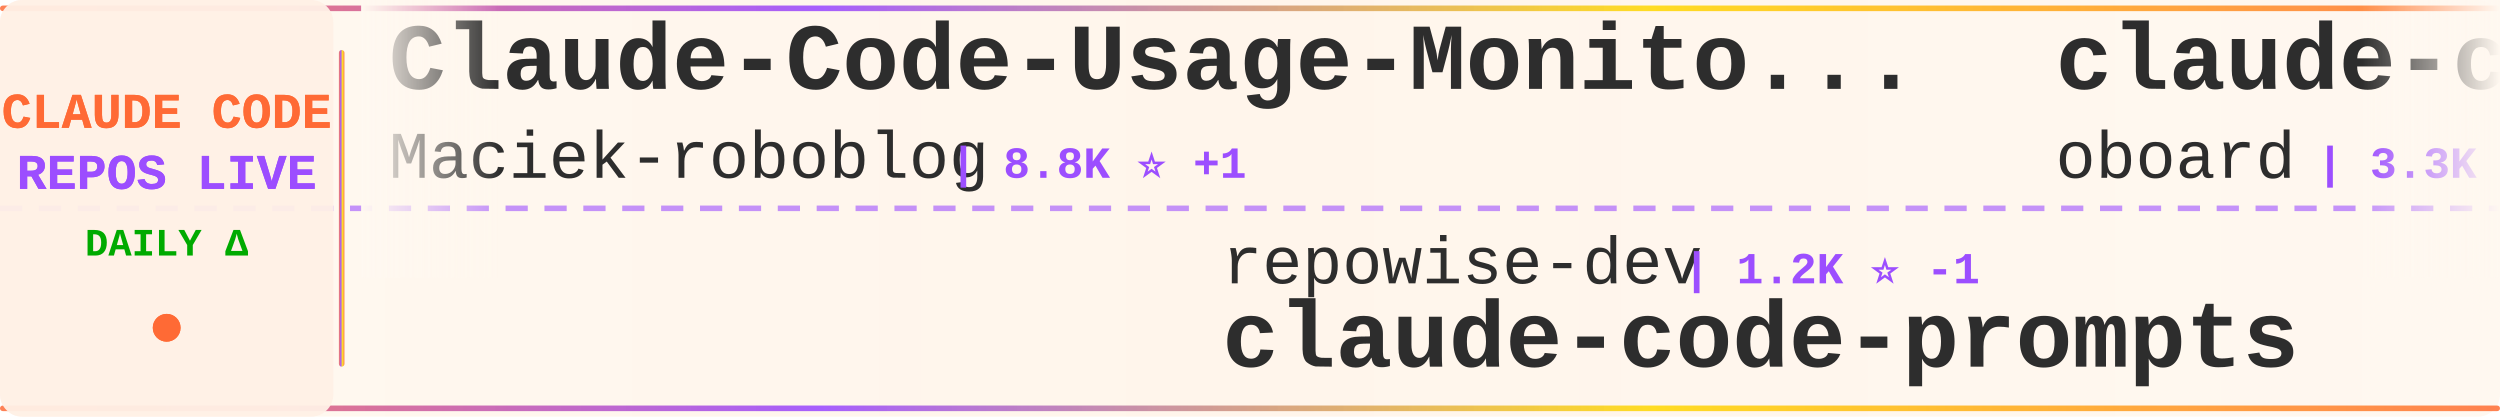
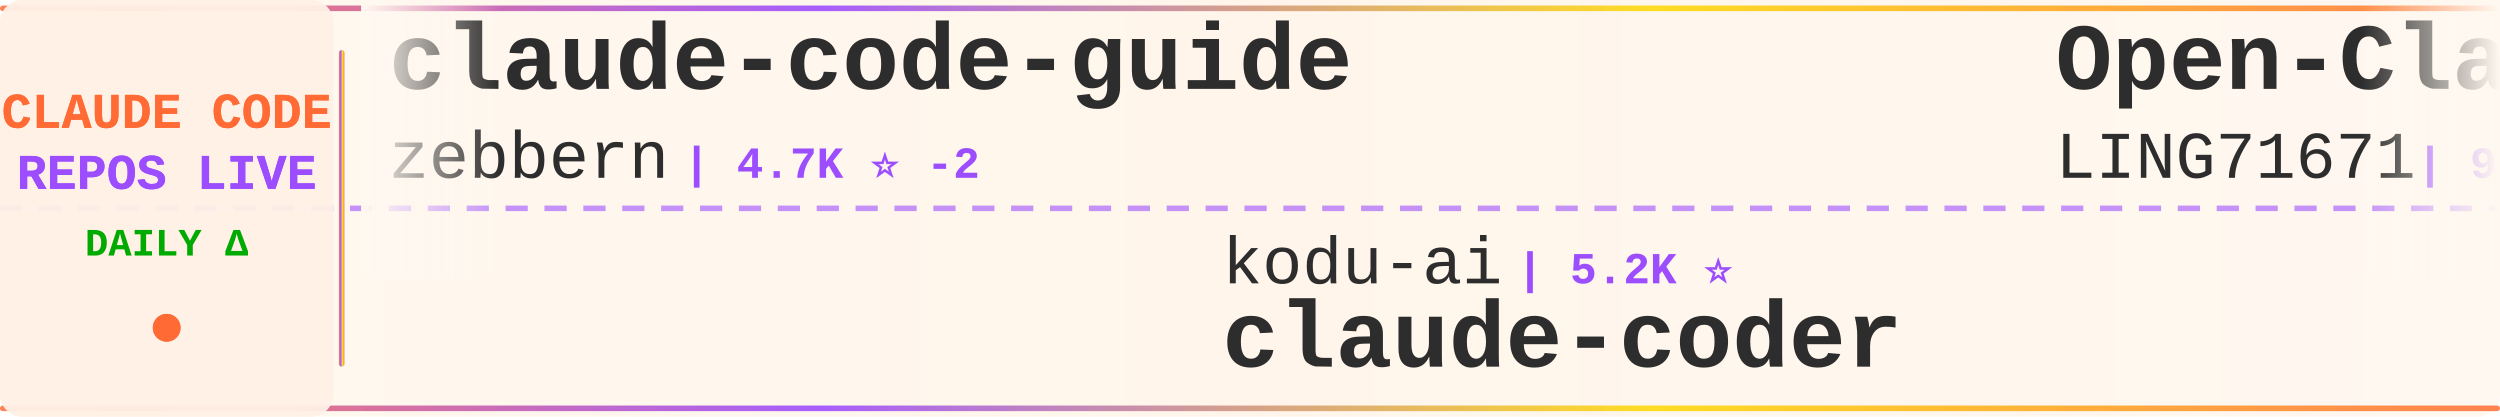
<svg xmlns="http://www.w3.org/2000/svg" width="900" height="150">
  <defs>
    <linearGradient id="tickerBg" x1="0%" y1="0%" x2="100%" y2="0%">
      <stop offset="0%" style="stop-color:#fff8f0;stop-opacity:0.98" />
      <stop offset="50%" style="stop-color:#fff5eb;stop-opacity:1" />
      <stop offset="100%" style="stop-color:#fff8f0;stop-opacity:0.98" />
    </linearGradient>
    <linearGradient id="borderGrad" x1="0%" y1="0%" x2="100%" y2="0%">
      <stop offset="0%" style="stop-color:#FF6B35;stop-opacity:0.85">
        <animate attributeName="stop-opacity" values="0.85;1;0.85" dur="2s" repeatCount="indefinite" />
      </stop>
      <stop offset="33%" style="stop-color:#9C4EFF;stop-opacity:0.9">
        <animate attributeName="stop-opacity" values="0.9;1;0.9" dur="2.2s" repeatCount="indefinite" />
      </stop>
      <stop offset="66%" style="stop-color:#FFD700;stop-opacity:0.85">
        <animate attributeName="stop-opacity" values="0.85;1;0.85" dur="1.8s" repeatCount="indefinite" />
      </stop>
      <stop offset="100%" style="stop-color:#FF6B35;stop-opacity:0.85">
        <animate attributeName="stop-opacity" values="0.85;1;0.85" dur="2s" repeatCount="indefinite" />
      </stop>
    </linearGradient>
    <filter id="textGlow">
      <feGaussianBlur stdDeviation="0.15" result="coloredBlur" />
      <feMerge>
        <feMergeNode in="coloredBlur" />
        <feMergeNode in="SourceGraphic" />
      </feMerge>
    </filter>
    <filter id="metricGlow">
      <feGaussianBlur stdDeviation="0.2" result="coloredBlur" />
      <feMerge>
        <feMergeNode in="coloredBlur" />
        <feMergeNode in="SourceGraphic" />
      </feMerge>
    </filter>
    <linearGradient id="leftFade" x1="0%" y1="0%" x2="100%" y2="0%">
      <stop offset="0%" style="stop-color:#fff8f0;stop-opacity:1" />
      <stop offset="100%" style="stop-color:#fff8f0;stop-opacity:0" />
    </linearGradient>
    <linearGradient id="rightFade" x1="0%" y1="0%" x2="100%" y2="0%">
      <stop offset="0%" style="stop-color:#fff8f0;stop-opacity:0" />
      <stop offset="100%" style="stop-color:#fff8f0;stop-opacity:1" />
    </linearGradient>
  </defs>
  <rect width="900" height="150" fill="url(#tickerBg)" rx="8" />
  <rect x="0" y="2" width="900" height="2" fill="url(#borderGrad)" rx="1" />
  <rect x="0" y="146" width="900" height="2" fill="url(#borderGrad)" rx="1" />
  <line x1="0" y1="75" x2="900" y2="75" stroke="#9C4EFF" stroke-width="2" stroke-dasharray="8 6" opacity="0.6" />
  <rect x="0" y="0" width="120" height="150" fill="#fff0e6" opacity="0.95" rx="8" />
  <text x="60" y="46" font-family="'Courier New', monospace" font-size="18" font-weight="bold" fill="#FF6B35" text-anchor="middle" filter="url(#textGlow)">
    CLAUDE CODE
  </text>
  <text x="60" y="68" font-family="'Courier New', monospace" font-size="18" font-weight="bold" fill="#9C4EFF" text-anchor="middle" filter="url(#textGlow)">
    REPOS LIVE
  </text>
  <text x="60" y="92" font-family="'Courier New', monospace" font-size="14" font-weight="bold" fill="#00aa00" text-anchor="middle">
    DAILY Δ
  </text>
  <circle cx="60" cy="118" r="5" fill="#FF6B35" filter="url(#metricGlow)">
    <animate attributeName="r" values="4;6;4" dur="1.5s" repeatCount="indefinite" />
    <animate attributeName="opacity" values="0.6;1;0.6" dur="1.5s" repeatCount="indefinite" />
  </circle>
  <rect x="122" y="18" width="2" height="114" fill="url(#borderGrad)" rx="1" />
  <clipPath id="tickerClip">
    <rect x="130" y="0" width="770" height="150" />
  </clipPath>
  <g clip-path="url(#tickerClip)">
    <g id="tickerItems">
      <animateTransform attributeName="transform" attributeType="XML" type="translate" from="0 0" to="-3000 0" dur="54s" repeatCount="indefinite" />
      <g transform="translate(0, 0)">
-         <text x="140" y="32" font-family="'Courier New', monospace" font-size="34" font-weight="bold" fill="#2d2d2d">Claude-Code-Usage-Monito...</text>
-         <text x="140" y="64" font-family="'Courier New', monospace" font-size="24" font-weight="normal" fill="#2d2d2d" opacity="1.0">Maciek-roboblog</text>
-         <text x="342" y="64" font-family="'Courier New', monospace" font-size="16" font-weight="bold" fill="#9C4EFF"> | 8.8K ⭐ +1</text>
+         <text x="140" y="32" font-family="'Courier New', monospace" font-size="34" font-weight="bold" fill="#2d2d2d">claude-code-guide</text>
+         <text x="140" y="64" font-family="'Courier New', monospace" font-size="24" font-weight="normal" fill="#2d2d2d" opacity="1.0">zebbern</text>
+         <text x="246" y="64" font-family="'Courier New', monospace" font-size="16" font-weight="bold" fill="#9C4EFF"> | 4.7K ⭐ -2</text>
      </g>
      <g transform="translate(300, 0)">
-         <text x="140" y="102" font-family="'Courier New', monospace" font-size="24" font-weight="normal" fill="#2d2d2d" opacity="1.0">repowise-dev</text>
-         <text x="306" y="102" font-family="'Courier New', monospace" font-size="16" font-weight="bold" fill="#9C4EFF"> | 1.2K ⭐ -1</text>
-         <text x="140" y="132" font-family="'Courier New', monospace" font-size="34" font-weight="bold" fill="#2d2d2d">claude-code-prompts</text>
+         <text x="140" y="102" font-family="'Courier New', monospace" font-size="24" font-weight="normal" fill="#2d2d2d" opacity="1.0">kodu-ai</text>
+         <text x="246" y="102" font-family="'Courier New', monospace" font-size="16" font-weight="bold" fill="#9C4EFF"> | 5.2K ⭐</text>
+         <text x="140" y="132" font-family="'Courier New', monospace" font-size="34" font-weight="bold" fill="#2d2d2d">claude-coder</text>
      </g>
      <g transform="translate(600, 0)">
-         <text x="140" y="32" font-family="'Courier New', monospace" font-size="34" font-weight="bold" fill="#2d2d2d">claude-code-rev</text>
-         <text x="140" y="64" font-family="'Courier New', monospace" font-size="24" font-weight="normal" fill="#2d2d2d" opacity="1.0">oboard</text>
-         <text x="234" y="64" font-family="'Courier New', monospace" font-size="16" font-weight="bold" fill="#9C4EFF"> | 3.3K ⭐</text>
+         <text x="140" y="32" font-family="'Courier New', monospace" font-size="34" font-weight="bold" fill="#2d2d2d">Open-ClaudeCode</text>
+         <text x="140" y="64" font-family="'Courier New', monospace" font-size="24" font-weight="normal" fill="#2d2d2d" opacity="1.0">LING71671</text>
+         <text x="270" y="64" font-family="'Courier New', monospace" font-size="16" font-weight="bold" fill="#9C4EFF"> | 995 ⭐</text>
      </g>
      <g transform="translate(900, 0)">
-         <text x="140" y="102" font-family="'Courier New', monospace" font-size="24" font-weight="normal" fill="#2d2d2d" opacity="1.0">FlorianBruniaux</text>
-         <text x="342" y="102" font-family="'Courier New', monospace" font-size="16" font-weight="bold" fill="#9C4EFF"> | 7.4K ⭐ +17</text>
-         <text x="140" y="132" font-family="'Courier New', monospace" font-size="34" font-weight="bold" fill="#2d2d2d">claude-code-ultimate-gui...</text>
+         <text x="140" y="102" font-family="'Courier New', monospace" font-size="24" font-weight="normal" fill="#2d2d2d" opacity="1.0">alex000kim</text>
+         <text x="282" y="102" font-family="'Courier New', monospace" font-size="16" font-weight="bold" fill="#9C4EFF"> | 236 ⭐</text>
+         <text x="140" y="132" font-family="'Courier New', monospace" font-size="34" font-weight="bold" fill="#2d2d2d">claude-code</text>
      </g>
      <g transform="translate(1200, 0)">
-         <text x="140" y="32" font-family="'Courier New', monospace" font-size="34" font-weight="bold" fill="#2d2d2d">awesome-claude-code-tool...</text>
-         <text x="140" y="64" font-family="'Courier New', monospace" font-size="24" font-weight="normal" fill="#2d2d2d" opacity="1.0">rohitg00</text>
-         <text x="258" y="64" font-family="'Courier New', monospace" font-size="16" font-weight="bold" fill="#9C4EFF"> | 2.9K ⭐ +1</text>
+         <text x="140" y="32" font-family="'Courier New', monospace" font-size="34" font-weight="bold" fill="#2d2d2d">awesome-claude-code-plug...</text>
+         <text x="140" y="64" font-family="'Courier New', monospace" font-size="24" font-weight="normal" fill="#2d2d2d" opacity="1.0">ccplugins</text>
+         <text x="270" y="64" font-family="'Courier New', monospace" font-size="16" font-weight="bold" fill="#9C4EFF"> | 1.0K ⭐</text>
      </g>
      <g transform="translate(1500, 0)">
-         <text x="140" y="102" font-family="'Courier New', monospace" font-size="24" font-weight="normal" fill="#2d2d2d" opacity="1.0">xorespesp</text>
-         <text x="270" y="102" font-family="'Courier New', monospace" font-size="16" font-weight="bold" fill="#9C4EFF"> | 230 ⭐</text>
+         <text x="140" y="102" font-family="'Courier New', monospace" font-size="24" font-weight="normal" fill="#2d2d2d" opacity="1.0">T-Lab-CUHKSZ</text>
+         <text x="306" y="102" font-family="'Courier New', monospace" font-size="16" font-weight="bold" fill="#9C4EFF"> | 327 ⭐</text>
        <text x="140" y="132" font-family="'Courier New', monospace" font-size="34" font-weight="bold" fill="#2d2d2d">claude-code</text>
      </g>
      <g transform="translate(1800, 0)">
-         <text x="140" y="32" font-family="'Courier New', monospace" font-size="34" font-weight="bold" fill="#2d2d2d">free-claude-code</text>
-         <text x="140" y="64" font-family="'Courier New', monospace" font-size="24" font-weight="normal" fill="#2d2d2d" opacity="1.0">Alishahryar1</text>
-         <text x="306" y="64" font-family="'Courier New', monospace" font-size="16" font-weight="bold" fill="#9C4EFF"> | 73.0K ⭐ +38</text>
+         <text x="140" y="32" font-family="'Courier New', monospace" font-size="34" font-weight="bold" fill="#2d2d2d">claude-code</text>
+         <text x="140" y="64" font-family="'Courier New', monospace" font-size="24" font-weight="normal" fill="#2d2d2d" opacity="1.0">anthropics</text>
+         <text x="282" y="64" font-family="'Courier New', monospace" font-size="16" font-weight="bold" fill="#9C4EFF"> | 157.0K ⭐ +38</text>
      </g>
      <g transform="translate(2100, 0)">
-         <text x="140" y="102" font-family="'Courier New', monospace" font-size="24" font-weight="normal" fill="#2d2d2d" opacity="1.0">shanraisshan</text>
-         <text x="306" y="102" font-family="'Courier New', monospace" font-size="16" font-weight="bold" fill="#9C4EFF"> | 69.4K ⭐ +6</text>
-         <text x="140" y="132" font-family="'Courier New', monospace" font-size="34" font-weight="bold" fill="#2d2d2d">claude-code-best-practic...</text>
+         <text x="140" y="102" font-family="'Courier New', monospace" font-size="24" font-weight="normal" fill="#2d2d2d" opacity="1.0">ChinaSiro</text>
+         <text x="270" y="102" font-family="'Courier New', monospace" font-size="16" font-weight="bold" fill="#9C4EFF"> | 9.8K ⭐ +2</text>
+         <text x="140" y="132" font-family="'Courier New', monospace" font-size="34" font-weight="bold" fill="#2d2d2d">claude-code-sourcemap</text>
      </g>
      <g transform="translate(2400, 0)">
-         <text x="140" y="32" font-family="'Courier New', monospace" font-size="34" font-weight="bold" fill="#2d2d2d">claude-code-settings</text>
-         <text x="140" y="64" font-family="'Courier New', monospace" font-size="24" font-weight="normal" fill="#2d2d2d" opacity="1.0">feiskyer</text>
-         <text x="258" y="64" font-family="'Courier New', monospace" font-size="16" font-weight="bold" fill="#9C4EFF"> | 1.7K ⭐</text>
+         <text x="140" y="32" font-family="'Courier New', monospace" font-size="34" font-weight="bold" fill="#2d2d2d">claude-code-skills</text>
+         <text x="140" y="64" font-family="'Courier New', monospace" font-size="24" font-weight="normal" fill="#2d2d2d" opacity="1.0">daymade</text>
+         <text x="246" y="64" font-family="'Courier New', monospace" font-size="16" font-weight="bold" fill="#9C4EFF"> | 1.5K ⭐</text>
      </g>
      <g transform="translate(2700, 0)">
-         <text x="140" y="102" font-family="'Courier New', monospace" font-size="24" font-weight="normal" fill="#2d2d2d" opacity="1.0">techjarves</text>
-         <text x="282" y="102" font-family="'Courier New', monospace" font-size="16" font-weight="bold" fill="#9C4EFF"> | 1.6K ⭐ -1</text>
-         <text x="140" y="132" font-family="'Courier New', monospace" font-size="34" font-weight="bold" fill="#2d2d2d">ClaudeCode-Portable</text>
+         <text x="140" y="102" font-family="'Courier New', monospace" font-size="24" font-weight="normal" fill="#2d2d2d" opacity="1.0">ponponon</text>
+         <text x="258" y="102" font-family="'Courier New', monospace" font-size="16" font-weight="bold" fill="#9C4EFF"> | 2.3K ⭐</text>
+         <text x="140" y="132" font-family="'Courier New', monospace" font-size="34" font-weight="bold" fill="#2d2d2d">claude_code_src</text>
      </g>
      <g transform="translate(3000, 0)">
-         <text x="140" y="32" font-family="'Courier New', monospace" font-size="34" font-weight="bold" fill="#2d2d2d">Claude-Code-Usage-Monito...</text>
-         <text x="140" y="64" font-family="'Courier New', monospace" font-size="24" font-weight="normal" fill="#2d2d2d" opacity="1.0">Maciek-roboblog</text>
-         <text x="342" y="64" font-family="'Courier New', monospace" font-size="16" font-weight="bold" fill="#9C4EFF"> | 8.8K ⭐ +1</text>
+         <text x="140" y="32" font-family="'Courier New', monospace" font-size="34" font-weight="bold" fill="#2d2d2d">claude-code-guide</text>
+         <text x="140" y="64" font-family="'Courier New', monospace" font-size="24" font-weight="normal" fill="#2d2d2d" opacity="1.0">zebbern</text>
+         <text x="246" y="64" font-family="'Courier New', monospace" font-size="16" font-weight="bold" fill="#9C4EFF"> | 4.7K ⭐ -2</text>
      </g>
      <g transform="translate(3300, 0)">
-         <text x="140" y="102" font-family="'Courier New', monospace" font-size="24" font-weight="normal" fill="#2d2d2d" opacity="1.0">repowise-dev</text>
-         <text x="306" y="102" font-family="'Courier New', monospace" font-size="16" font-weight="bold" fill="#9C4EFF"> | 1.2K ⭐ -1</text>
-         <text x="140" y="132" font-family="'Courier New', monospace" font-size="34" font-weight="bold" fill="#2d2d2d">claude-code-prompts</text>
+         <text x="140" y="102" font-family="'Courier New', monospace" font-size="24" font-weight="normal" fill="#2d2d2d" opacity="1.0">kodu-ai</text>
+         <text x="246" y="102" font-family="'Courier New', monospace" font-size="16" font-weight="bold" fill="#9C4EFF"> | 5.2K ⭐</text>
+         <text x="140" y="132" font-family="'Courier New', monospace" font-size="34" font-weight="bold" fill="#2d2d2d">claude-coder</text>
      </g>
      <g transform="translate(3600, 0)">
-         <text x="140" y="32" font-family="'Courier New', monospace" font-size="34" font-weight="bold" fill="#2d2d2d">claude-code-rev</text>
-         <text x="140" y="64" font-family="'Courier New', monospace" font-size="24" font-weight="normal" fill="#2d2d2d" opacity="1.0">oboard</text>
-         <text x="234" y="64" font-family="'Courier New', monospace" font-size="16" font-weight="bold" fill="#9C4EFF"> | 3.3K ⭐</text>
+         <text x="140" y="32" font-family="'Courier New', monospace" font-size="34" font-weight="bold" fill="#2d2d2d">Open-ClaudeCode</text>
+         <text x="140" y="64" font-family="'Courier New', monospace" font-size="24" font-weight="normal" fill="#2d2d2d" opacity="1.0">LING71671</text>
+         <text x="270" y="64" font-family="'Courier New', monospace" font-size="16" font-weight="bold" fill="#9C4EFF"> | 995 ⭐</text>
      </g>
      <g transform="translate(3900, 0)">
-         <text x="140" y="102" font-family="'Courier New', monospace" font-size="24" font-weight="normal" fill="#2d2d2d" opacity="1.0">FlorianBruniaux</text>
-         <text x="342" y="102" font-family="'Courier New', monospace" font-size="16" font-weight="bold" fill="#9C4EFF"> | 7.4K ⭐ +17</text>
-         <text x="140" y="132" font-family="'Courier New', monospace" font-size="34" font-weight="bold" fill="#2d2d2d">claude-code-ultimate-gui...</text>
+         <text x="140" y="102" font-family="'Courier New', monospace" font-size="24" font-weight="normal" fill="#2d2d2d" opacity="1.0">alex000kim</text>
+         <text x="282" y="102" font-family="'Courier New', monospace" font-size="16" font-weight="bold" fill="#9C4EFF"> | 236 ⭐</text>
+         <text x="140" y="132" font-family="'Courier New', monospace" font-size="34" font-weight="bold" fill="#2d2d2d">claude-code</text>
      </g>
    </g>
  </g>
  <rect x="130" y="0" width="50" height="100" fill="url(#leftFade)" />
  <rect x="850" y="0" width="50" height="100" fill="url(#rightFade)" />
</svg>
